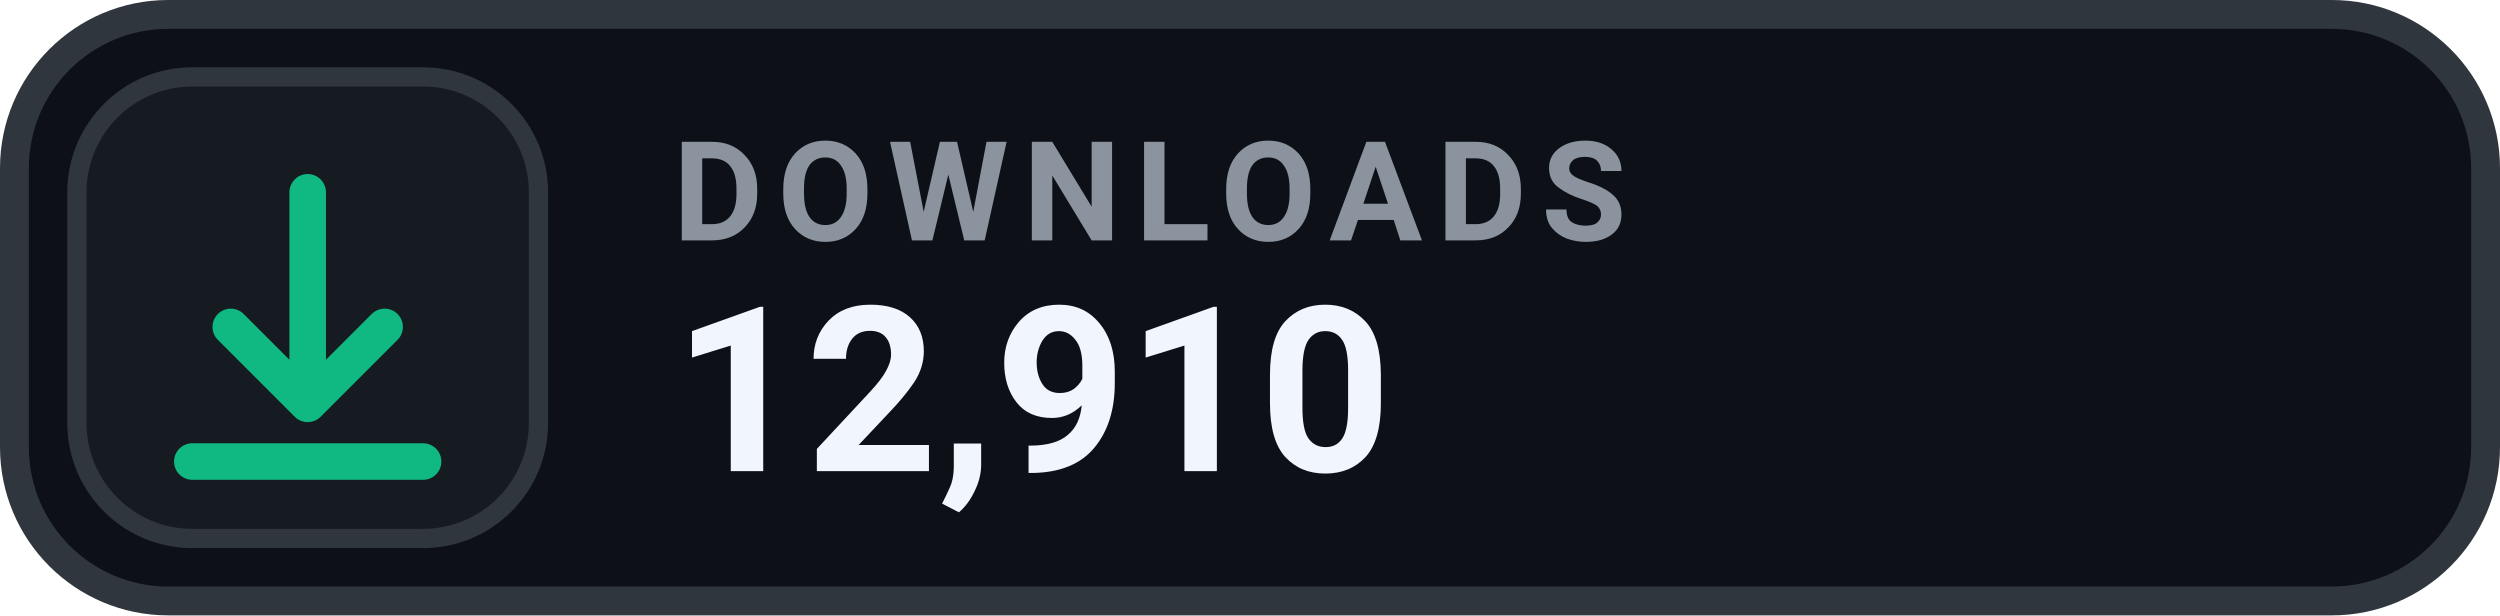
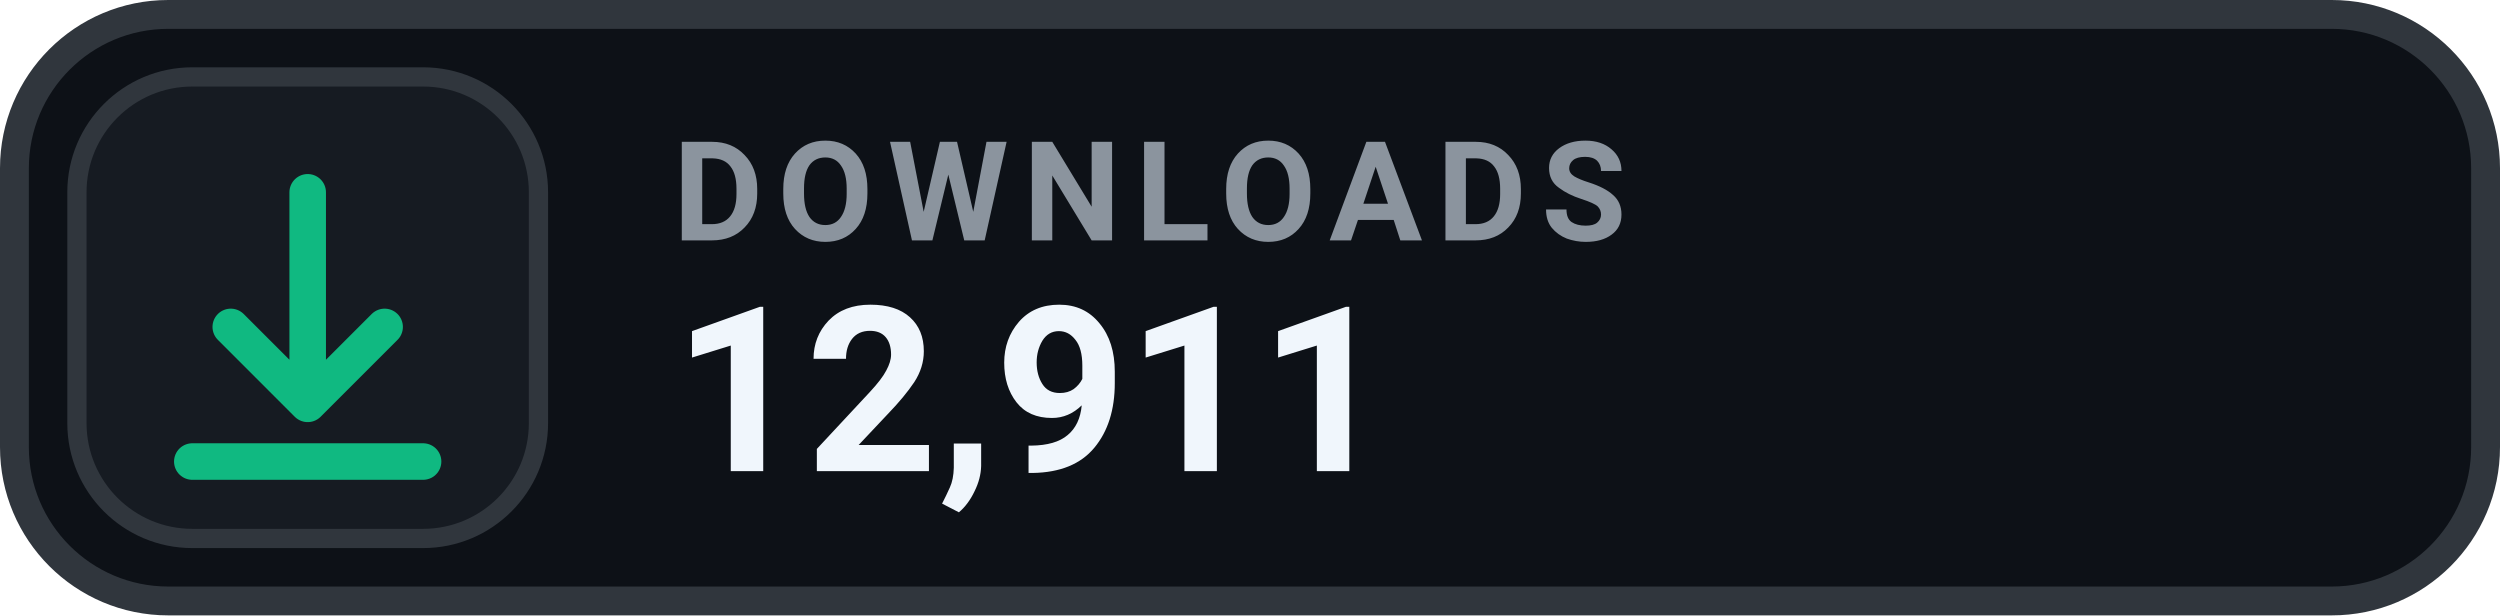
- <svg xmlns="http://www.w3.org/2000/svg" width="130" height="32" viewBox="0 0 130 32" role="img" aria-label="DOWNLOADS 12,910">
+ <svg xmlns="http://www.w3.org/2000/svg" width="130" height="32" viewBox="0 0 130 32" role="img" aria-label="DOWNLOADS 12,911">
  <rect x=".75" y=".75" width="128.5" height="30.5" rx="8" fill="#0D1117" stroke="#30363D" stroke-width="1.5" />
  <rect x="4" y="4" width="24" height="24" rx="6" fill="#161B22" stroke="#30363D" stroke-width="1" />
  <g transform="translate(16 16)" style="color:#10B981;">
    <path d="M0 -6 v11 m0 0 l4 -4 m-4 4 l-4 -4 M-6 8 h12" fill="none" stroke="currentColor" stroke-width="1.9" stroke-linecap="round" stroke-linejoin="round" />
  </g>
  <text x="35" y="12.5" fill="#8B949E" font-family="-apple-system,BlinkMacSystemFont,'Segoe UI',Roboto,Helvetica,Arial,sans-serif" font-size="7.2" font-weight="700" letter-spacing=".75">DOWNLOADS</text>
-   <text x="35" y="24.5" fill="#F0F6FC" font-family="-apple-system,BlinkMacSystemFont,'Segoe UI',Roboto,Helvetica,Arial,sans-serif" font-size="12" font-weight="700">12,910</text>
+   <text x="35" y="24.5" fill="#F0F6FC" font-family="-apple-system,BlinkMacSystemFont,'Segoe UI',Roboto,Helvetica,Arial,sans-serif" font-size="12" font-weight="700">12,911</text>
</svg>
